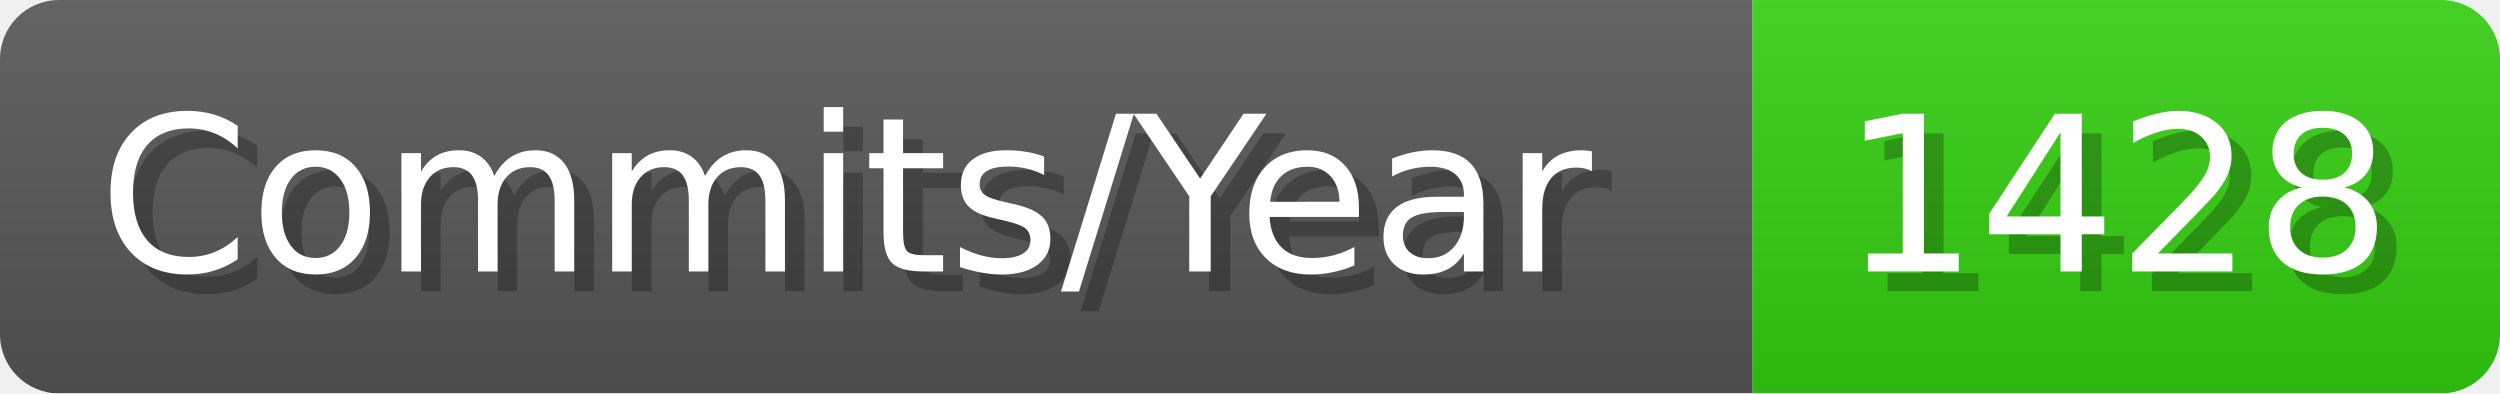
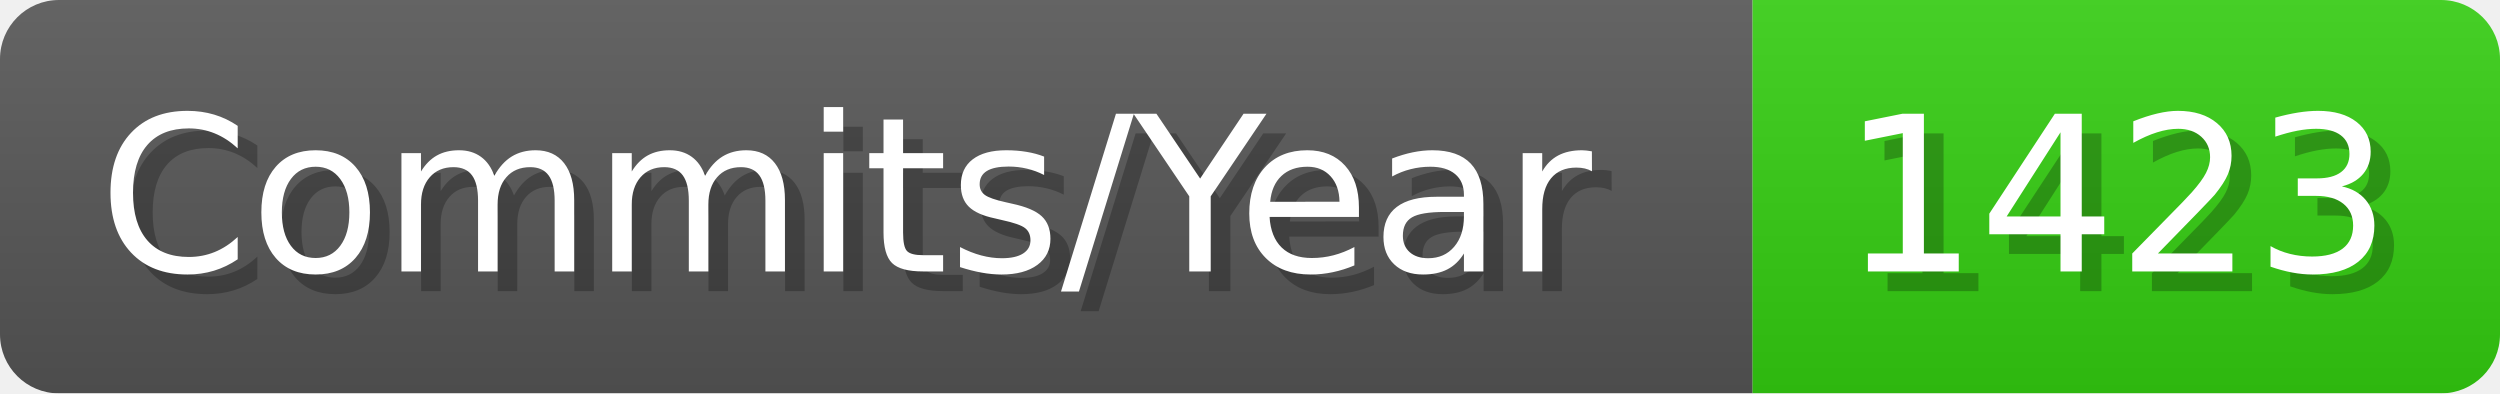
- <svg xmlns="http://www.w3.org/2000/svg" width="127.1" height="20" viewBox="0 0 1271 200" role="img" aria-label="Commits/Year: 1428">
+ <svg xmlns="http://www.w3.org/2000/svg" width="127.1" height="20" viewBox="0 0 1271 200" role="img" aria-label="Commits/Year: 1423">
  <linearGradient id="aUPdi" x2="0" y2="100%">
    <stop offset="0" stop-opacity=".1" stop-color="#EEE" />
    <stop offset="1" stop-opacity=".1" />
  </linearGradient>
  <mask id="WfAiQ">
    <rect width="1271" height="200" rx="30" fill="#FFF" />
  </mask>
  <g mask="url(#WfAiQ)">
    <rect width="891" height="200" fill="#555" />
    <rect width="380" height="200" fill="#3C1" x="891" />
    <rect width="1271" height="200" fill="url(#aUPdi)" />
  </g>
  <g aria-hidden="true" fill="#fff" text-anchor="start" font-family="Verdana,DejaVu Sans,sans-serif" font-size="110">
    <text x="60" y="148" textLength="791" fill="#000" opacity="0.25">Commits/Year</text>
    <text x="50" y="138" textLength="791">Commits/Year</text>
-     <text x="946" y="148" textLength="280" fill="#000" opacity="0.25">1428</text>
-     <text x="936" y="138" textLength="280">1428</text>
+     <text x="946" y="148" textLength="280" fill="#000" opacity="0.25">1423</text>
+     <text x="936" y="138" textLength="280">1423</text>
  </g>
</svg>
